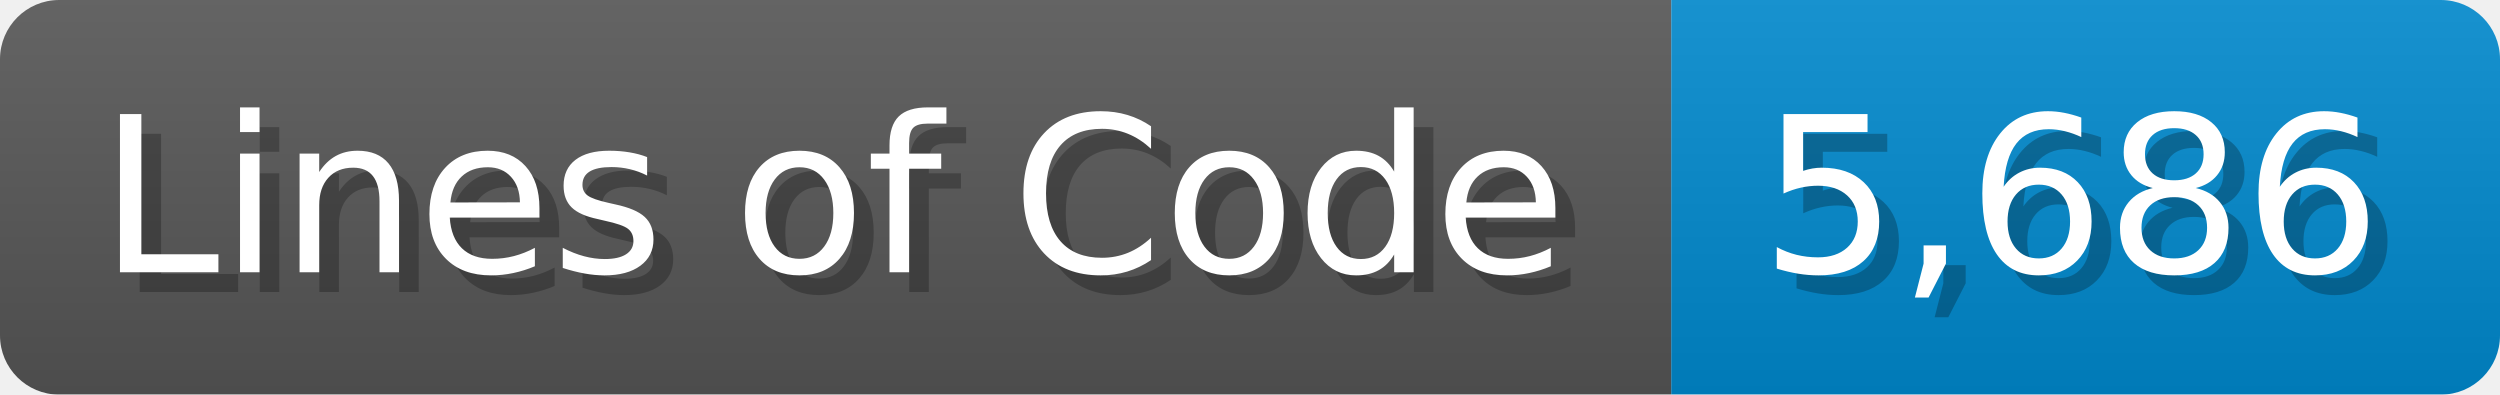
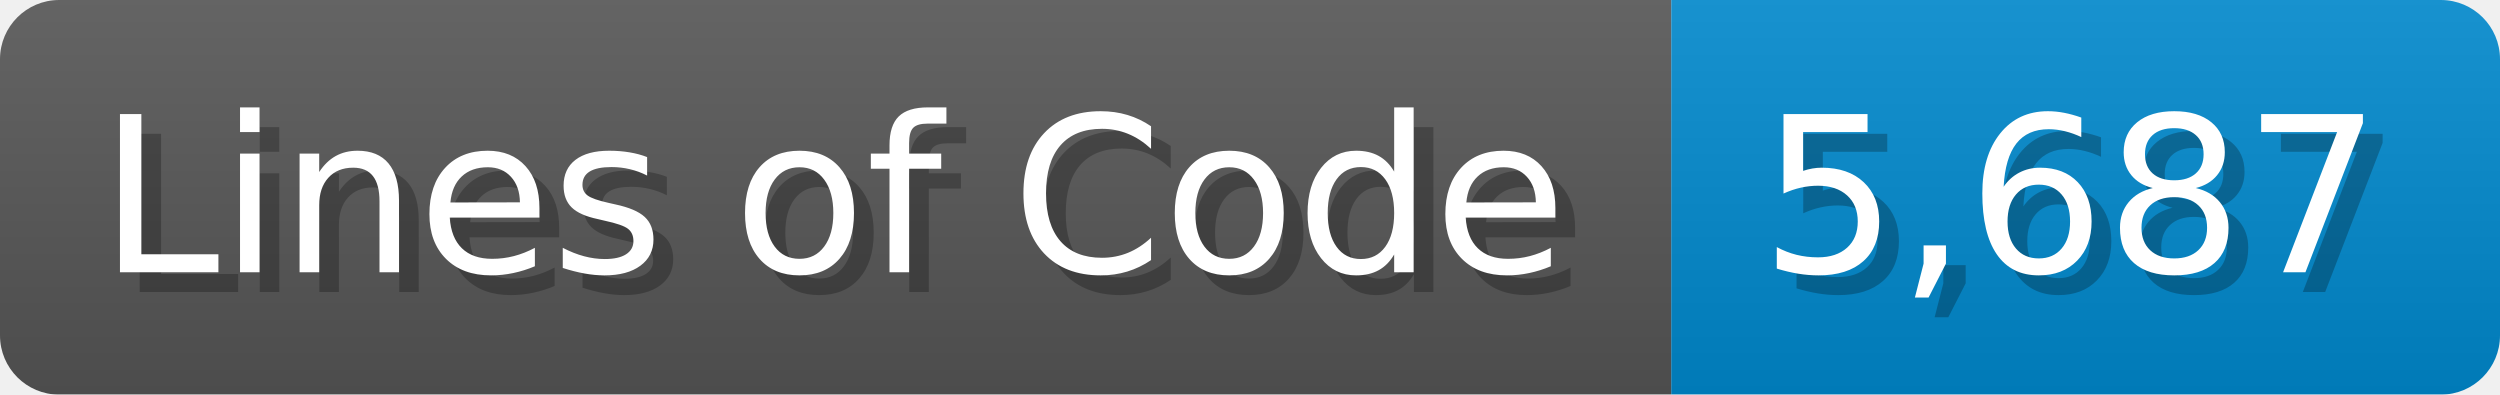
<svg xmlns="http://www.w3.org/2000/svg" width="126.7" height="20" viewBox="0 0 1267 200">
  <linearGradient id="a" x2="0" y2="100%">
    <stop offset="0" stop-opacity=".1" stop-color="#EEE" />
    <stop offset="1" stop-opacity=".1" />
  </linearGradient>
  <mask id="m">
    <rect width="1267" height="200" rx="30" fill="#FFF" />
  </mask>
  <g mask="url(#m)">
    <rect width="847" height="200" fill="#555" />
    <rect width="420" height="200" fill="#08C" x="847" />
    <rect width="1267" height="200" fill="url(#a)" />
  </g>
  <g fill="#fff" text-anchor="start" font-family="Verdana,DejaVu Sans,sans-serif" font-size="110">
    <text x="60" y="148" textLength="747" fill="#000" opacity="0.25">Lines of Code</text>
    <text x="50" y="138" textLength="747">Lines of Code</text>
-     <text x="902" y="148" textLength="320" fill="#000" opacity="0.25">5,686</text>
-     <text x="892" y="138" textLength="320">5,686</text>
+     <text x="902" y="148" textLength="320" fill="#000" opacity="0.25">5,687</text>
+     <text x="892" y="138" textLength="320">5,687</text>
  </g>
</svg>
